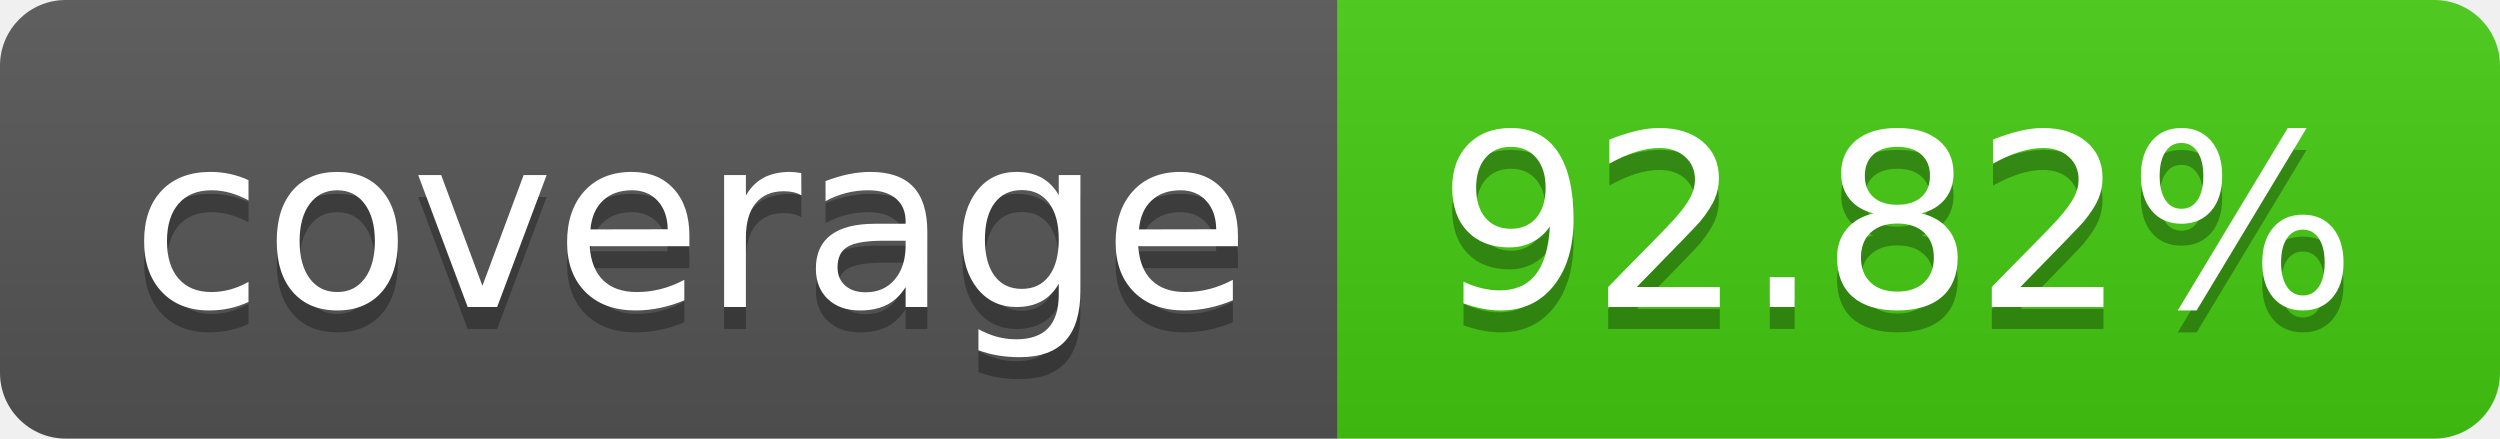
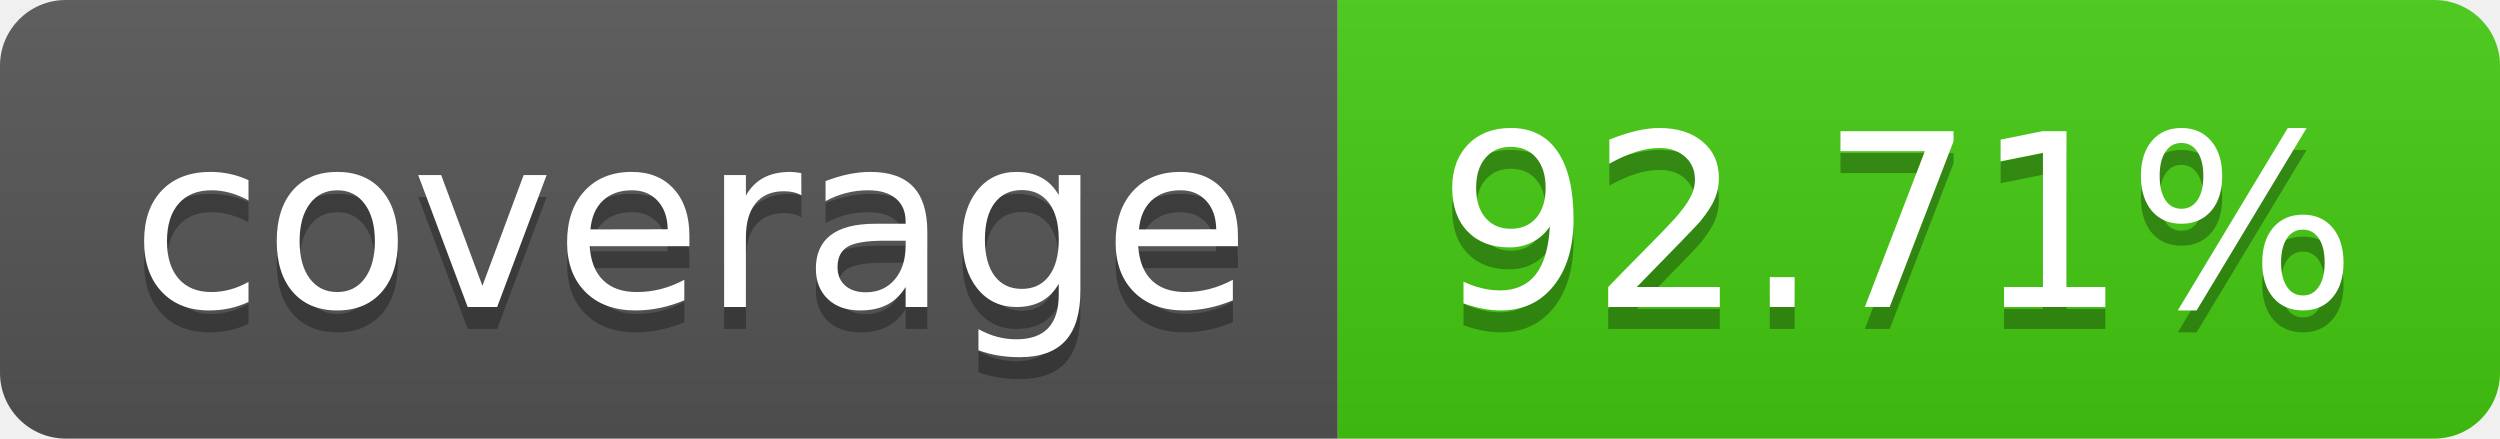
- <svg xmlns="http://www.w3.org/2000/svg" width="114" height="20" role="img" aria-label="coverage: 92.82%">
+ <svg xmlns="http://www.w3.org/2000/svg" width="114" height="20" role="img" aria-label="coverage: 92.71%">
  <linearGradient id="s" x2="0" y2="100%">
    <stop offset="0" stop-color="#bbb" stop-opacity=".1" />
    <stop offset="1" stop-opacity=".1" />
  </linearGradient>
  <clipPath id="r">
    <rect width="114" height="20" rx="3" fill="#fff" />
  </clipPath>
  <g clip-path="url(#r)">
    <rect width="61" height="20" fill="#555" />
    <rect x="61" width="53" height="20" fill="#4c1" />
    <rect width="114" height="20" fill="url(#s)" />
  </g>
  <g fill="#fff" text-anchor="middle" font-family="Verdana,Geneva,DejaVu Sans,sans-serif" text-rendering="geometricPrecision" font-size="110">
    <text aria-hidden="true" x="315" y="150" fill="#010101" fill-opacity=".3" transform="scale(.1)" textLength="510">coverage</text>
    <text x="315" y="140" transform="scale(.1)" fill="#fff" textLength="510">coverage</text>
-     <text aria-hidden="true" x="865" y="150" fill="#010101" fill-opacity=".3" transform="scale(.1)" textLength="430">92.82%</text>
-     <text x="865" y="140" transform="scale(.1)" fill="#fff" textLength="430">92.82%</text>
+     <text aria-hidden="true" x="865" y="150" fill="#010101" fill-opacity=".3" transform="scale(.1)" textLength="430">92.71%</text>
+     <text x="865" y="140" transform="scale(.1)" fill="#fff" textLength="430">92.71%</text>
  </g>
</svg>
